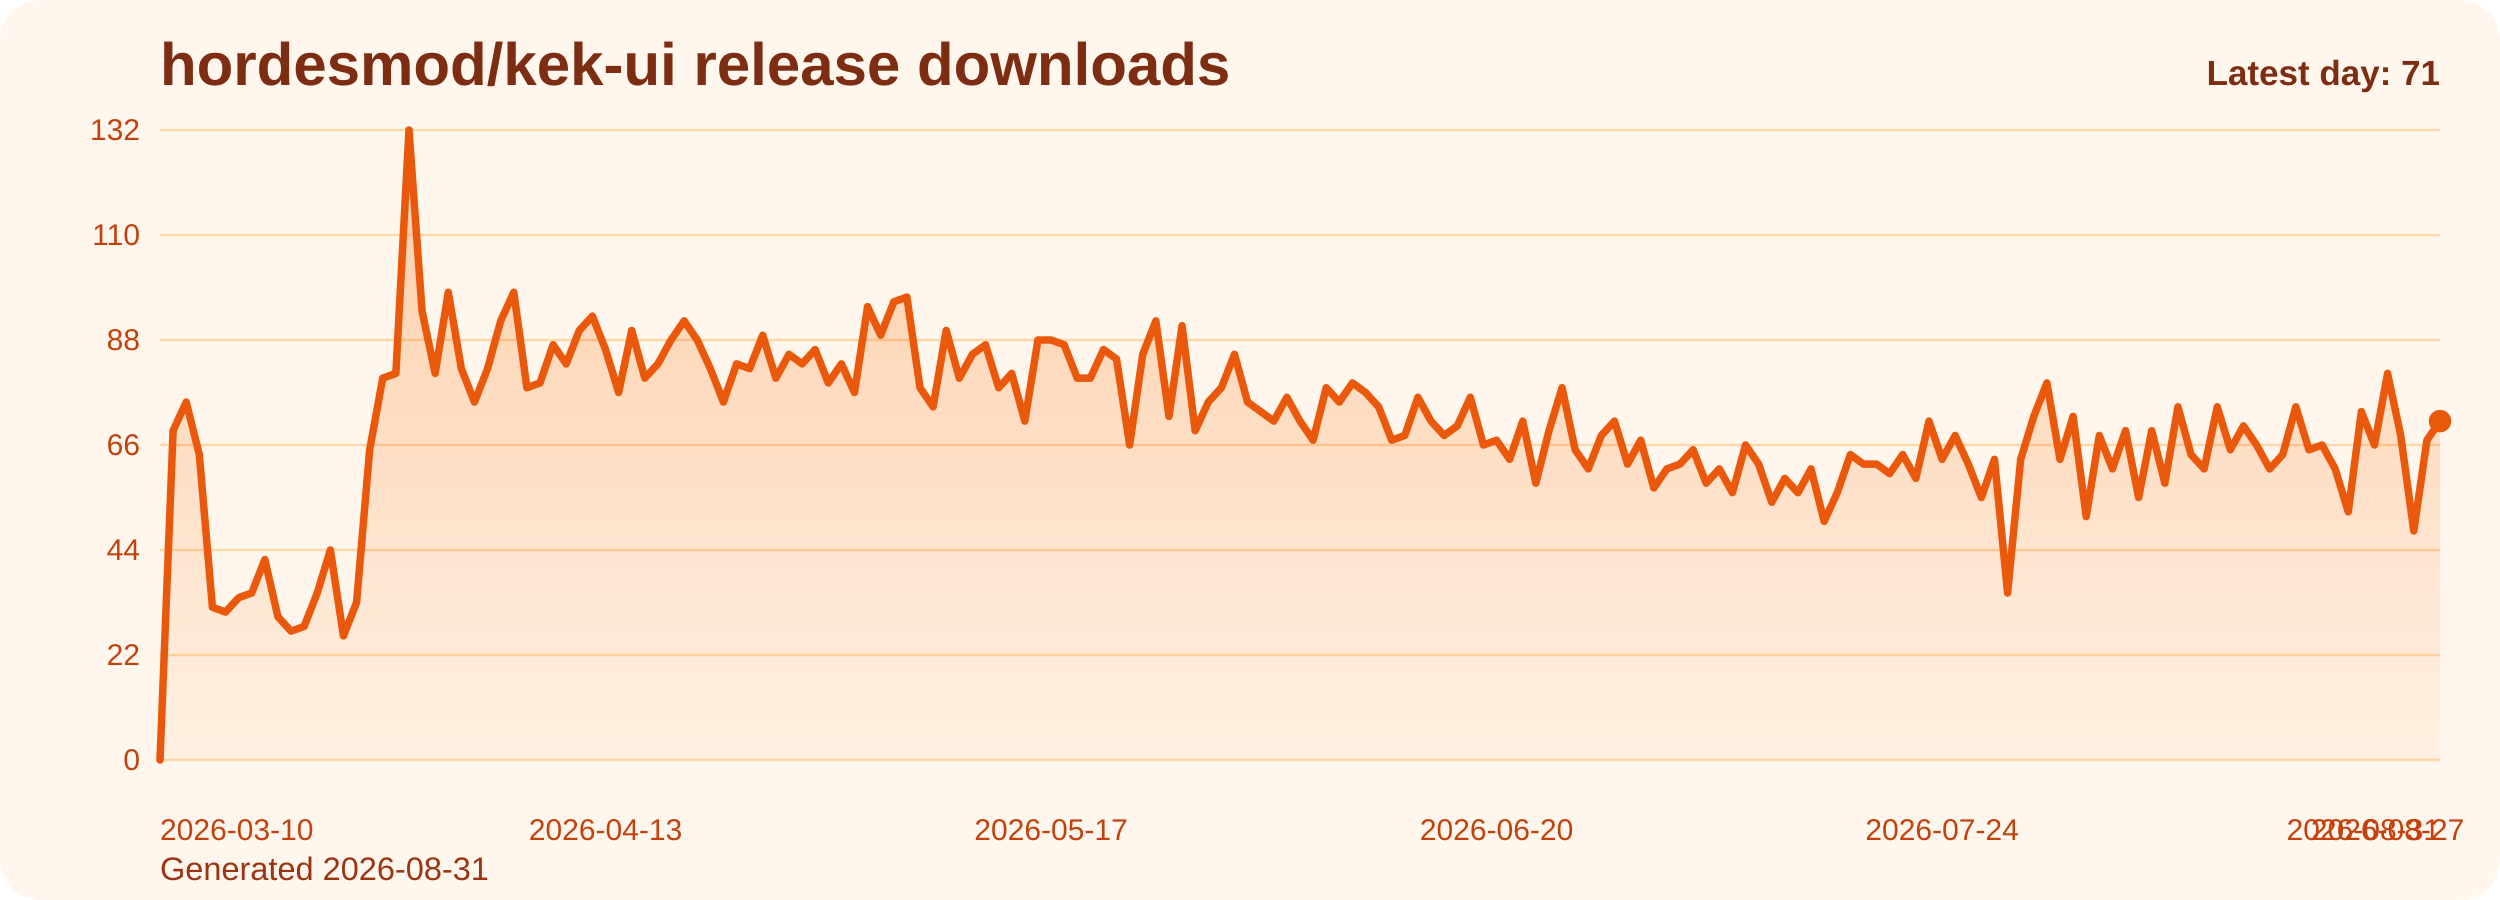
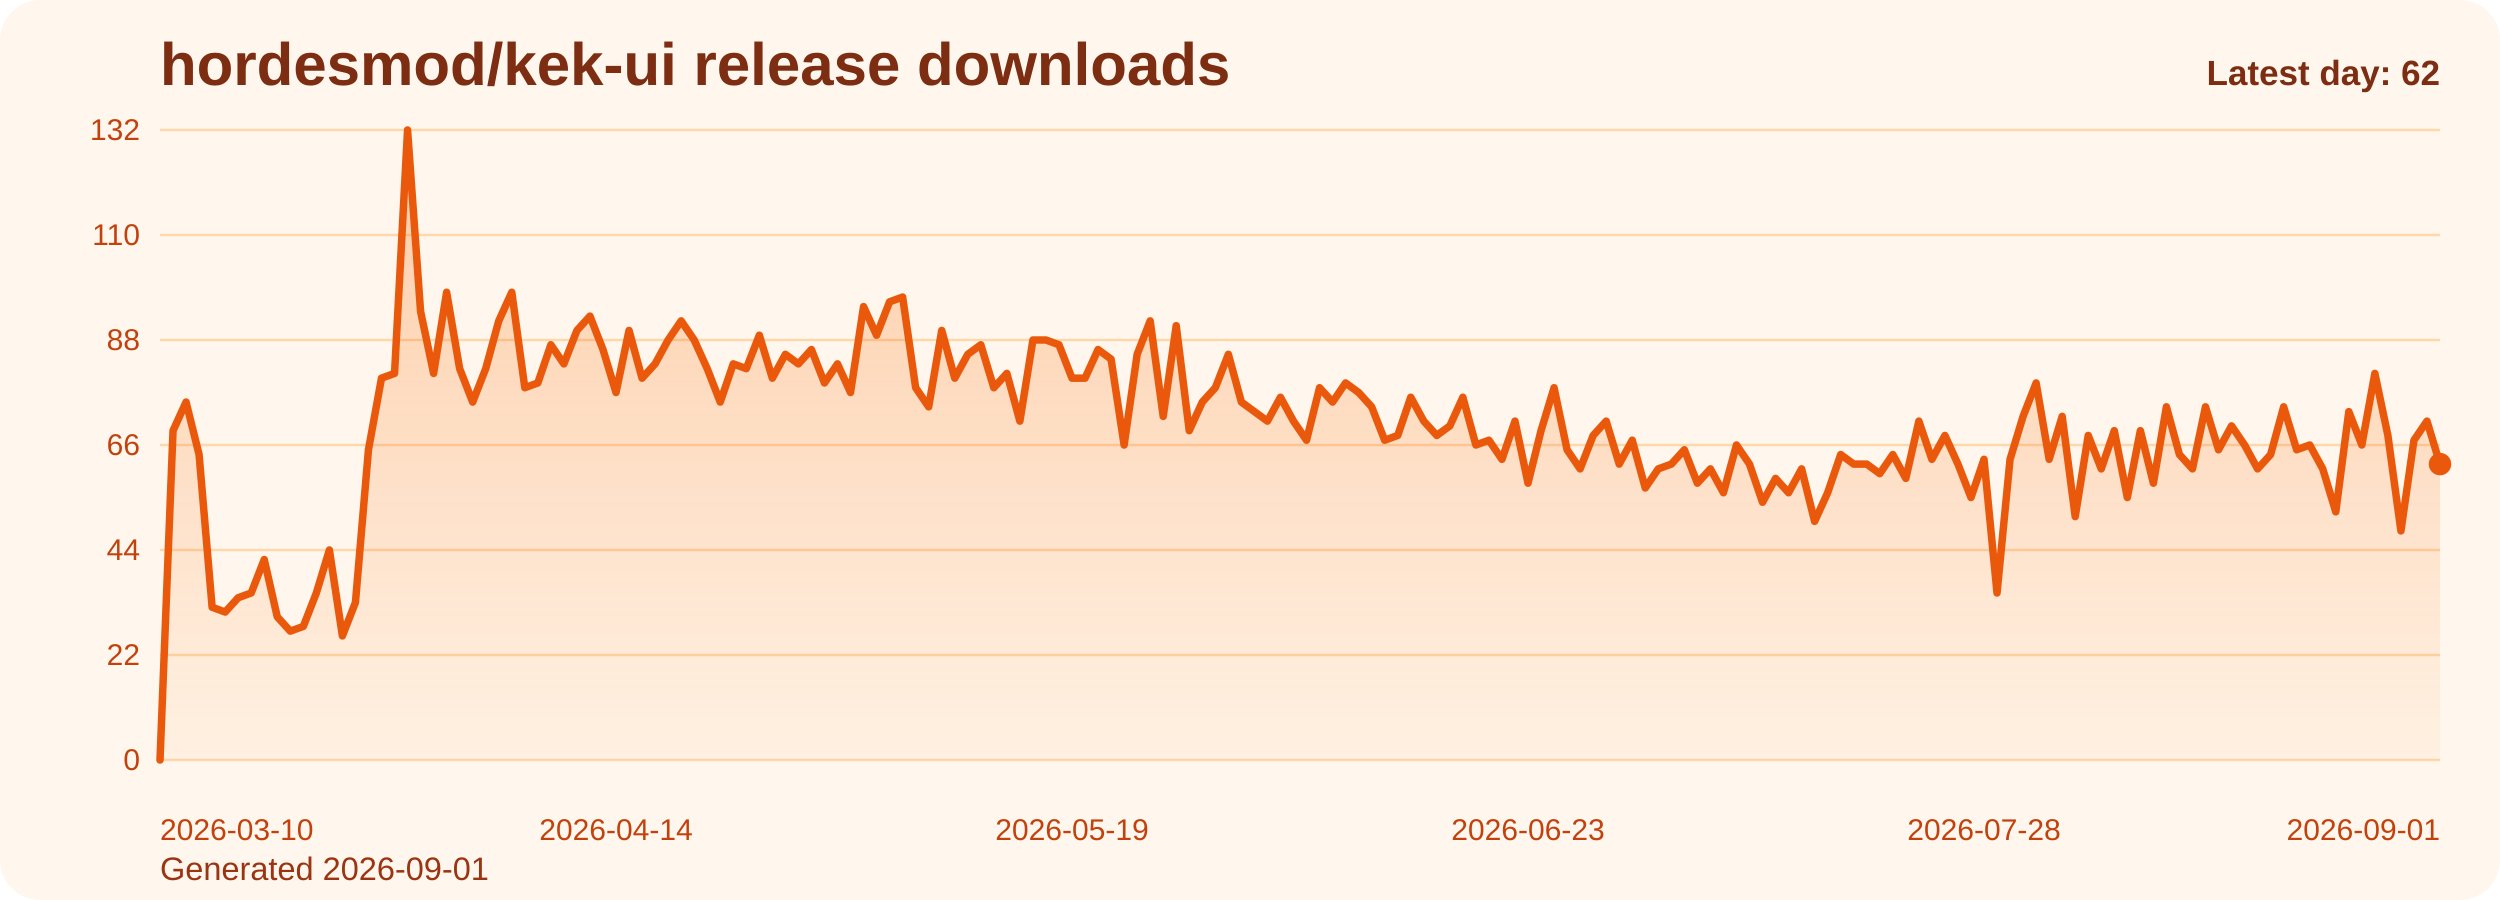
<svg xmlns="http://www.w3.org/2000/svg" viewBox="0 0 1000 360" role="img" aria-label="hordesmod/kek-ui release downloads chart">
  <defs>
    <linearGradient id="fill-daily-orange" x1="0" y1="0" x2="0" y2="1">
      <stop offset="0%" stop-color="#f97316" stop-opacity="0.32" />
      <stop offset="100%" stop-color="#f97316" stop-opacity="0.05" />
    </linearGradient>
    <style>
      .bg { fill: #fff7ed; }
      .title { font: 700 24px Arial, sans-serif; fill: #7c2d12; }
      .sub { font: 400 13px Arial, sans-serif; fill: #9a3412; }
      .grid { stroke: #fed7aa; stroke-width: 1; }
      .axis { font: 400 12px Arial, sans-serif; fill: #c2410c; }
      .line { fill: none; stroke: #ea580c; stroke-width: 3; stroke-linecap: round; stroke-linejoin: round; }
      .dot { fill: #ea580c; }
      .value { font: 600 11px Arial, sans-serif; fill: #9a3412; }
      .latest { font: 700 14px Arial, sans-serif; fill: #7c2d12; }
    </style>
  </defs>
  <rect class="bg" x="0" y="0" width="1000" height="360" rx="16" />
  <text class="title" x="64" y="34">hordesmod/kek-ui release downloads</text>
-   <text class="sub" x="64" y="352">Generated 2026-08-31</text>
+   <text class="sub" x="64" y="352">Generated 2026-09-01</text>
  <line x1="64" y1="52.00" x2="976" y2="52.00" class="grid" />
  <text x="56" y="56.00" text-anchor="end" class="axis">132</text>
  <line x1="64" y1="94.00" x2="976" y2="94.00" class="grid" />
  <text x="56" y="98.00" text-anchor="end" class="axis">110</text>
  <line x1="64" y1="136.00" x2="976" y2="136.00" class="grid" />
  <text x="56" y="140.00" text-anchor="end" class="axis">88</text>
  <line x1="64" y1="178.00" x2="976" y2="178.00" class="grid" />
  <text x="56" y="182.00" text-anchor="end" class="axis">66</text>
  <line x1="64" y1="220.00" x2="976" y2="220.00" class="grid" />
  <text x="56" y="224.00" text-anchor="end" class="axis">44</text>
  <line x1="64" y1="262.00" x2="976" y2="262.00" class="grid" />
  <text x="56" y="266.00" text-anchor="end" class="axis">22</text>
  <line x1="64" y1="304.00" x2="976" y2="304.00" class="grid" />
  <text x="56" y="308.00" text-anchor="end" class="axis">0</text>
-   <path d="M 64.00 304 L 64.00 304.00 L 69.24 172.27 L 74.48 160.82 L 79.72 181.82 L 84.97 242.91 L 90.21 244.82 L 95.45 239.09 L 100.69 237.18 L 105.93 223.82 L 111.17 246.73 L 116.41 252.45 L 121.66 250.55 L 126.90 237.18 L 132.14 220.00 L 137.38 254.36 L 142.62 241.00 L 147.86 179.91 L 153.10 151.27 L 158.34 149.36 L 163.59 52.00 L 168.83 124.55 L 174.07 149.36 L 179.31 116.91 L 184.55 147.45 L 189.79 160.82 L 195.03 147.45 L 200.28 128.36 L 205.52 116.91 L 210.76 155.09 L 216.00 153.18 L 221.24 137.91 L 226.48 145.55 L 231.72 132.18 L 236.97 126.45 L 242.21 139.82 L 247.45 157.00 L 252.69 132.18 L 257.93 151.27 L 263.17 145.55 L 268.41 136.00 L 273.66 128.36 L 278.90 136.00 L 284.14 147.45 L 289.38 160.82 L 294.62 145.55 L 299.86 147.45 L 305.10 134.09 L 310.34 151.27 L 315.59 141.73 L 320.83 145.55 L 326.07 139.82 L 331.31 153.18 L 336.55 145.55 L 341.79 157.00 L 347.03 122.64 L 352.28 134.09 L 357.52 120.73 L 362.76 118.82 L 368.00 155.09 L 373.24 162.73 L 378.48 132.18 L 383.72 151.27 L 388.97 141.73 L 394.21 137.91 L 399.45 155.09 L 404.69 149.36 L 409.93 168.45 L 415.17 136.00 L 420.41 136.00 L 425.66 137.91 L 430.90 151.27 L 436.14 151.27 L 441.38 139.82 L 446.62 143.64 L 451.86 178.00 L 457.10 141.73 L 462.34 128.36 L 467.59 166.55 L 472.83 130.27 L 478.07 172.27 L 483.31 160.82 L 488.55 155.09 L 493.79 141.73 L 499.03 160.82 L 504.28 164.64 L 509.52 168.45 L 514.76 158.91 L 520.00 168.45 L 525.24 176.09 L 530.48 155.09 L 535.72 160.82 L 540.97 153.18 L 546.21 157.00 L 551.45 162.73 L 556.69 176.09 L 561.93 174.18 L 567.17 158.91 L 572.41 168.45 L 577.66 174.18 L 582.90 170.36 L 588.14 158.91 L 593.38 178.00 L 598.62 176.09 L 603.86 183.73 L 609.10 168.45 L 614.34 193.27 L 619.59 172.27 L 624.83 155.09 L 630.07 179.91 L 635.31 187.55 L 640.55 174.18 L 645.79 168.45 L 651.03 185.64 L 656.28 176.09 L 661.52 195.18 L 666.76 187.55 L 672.00 185.64 L 677.24 179.91 L 682.48 193.27 L 687.72 187.55 L 692.97 197.09 L 698.21 178.00 L 703.45 185.64 L 708.69 200.91 L 713.93 191.36 L 719.17 197.09 L 724.41 187.55 L 729.66 208.55 L 734.90 197.09 L 740.14 181.82 L 745.38 185.64 L 750.62 185.64 L 755.86 189.45 L 761.10 181.82 L 766.34 191.36 L 771.59 168.45 L 776.83 183.73 L 782.07 174.18 L 787.31 185.64 L 792.55 199.00 L 797.79 183.73 L 803.03 237.18 L 808.28 183.73 L 813.52 166.55 L 818.76 153.18 L 824.00 183.73 L 829.24 166.55 L 834.48 206.64 L 839.72 174.18 L 844.97 187.55 L 850.21 172.27 L 855.45 199.00 L 860.69 172.27 L 865.93 193.27 L 871.17 162.73 L 876.41 181.82 L 881.66 187.55 L 886.90 162.73 L 892.14 179.91 L 897.38 170.36 L 902.62 178.00 L 907.86 187.55 L 913.10 181.82 L 918.34 162.73 L 923.59 179.91 L 928.83 178.00 L 934.07 187.55 L 939.31 204.73 L 944.55 164.64 L 949.79 178.00 L 955.03 149.36 L 960.28 174.18 L 965.52 212.36 L 970.76 176.09 L 976.00 168.45 L 976.00 304 Z" fill="url(#fill-daily-orange)" />
-   <polyline class="line" points="64.00,304.00 69.24,172.27 74.48,160.82 79.72,181.82 84.97,242.91 90.21,244.82 95.45,239.09 100.69,237.18 105.93,223.82 111.17,246.73 116.41,252.45 121.66,250.55 126.90,237.18 132.14,220.00 137.38,254.36 142.62,241.00 147.86,179.91 153.10,151.27 158.34,149.36 163.59,52.00 168.83,124.55 174.07,149.36 179.31,116.91 184.55,147.45 189.79,160.82 195.03,147.45 200.28,128.36 205.52,116.91 210.76,155.09 216.00,153.18 221.24,137.91 226.48,145.55 231.72,132.18 236.97,126.45 242.21,139.82 247.45,157.00 252.69,132.18 257.93,151.27 263.17,145.55 268.41,136.00 273.66,128.36 278.90,136.00 284.14,147.45 289.38,160.82 294.62,145.55 299.86,147.45 305.10,134.09 310.34,151.27 315.59,141.73 320.83,145.55 326.07,139.82 331.31,153.18 336.55,145.55 341.79,157.00 347.03,122.64 352.28,134.09 357.52,120.73 362.76,118.82 368.00,155.09 373.24,162.73 378.48,132.18 383.72,151.27 388.97,141.73 394.21,137.91 399.45,155.09 404.69,149.36 409.93,168.45 415.17,136.00 420.41,136.00 425.66,137.91 430.90,151.27 436.14,151.27 441.38,139.82 446.62,143.64 451.86,178.00 457.10,141.73 462.34,128.36 467.59,166.55 472.83,130.27 478.07,172.27 483.31,160.82 488.55,155.09 493.79,141.73 499.03,160.82 504.28,164.64 509.52,168.45 514.76,158.91 520.00,168.45 525.24,176.09 530.48,155.09 535.72,160.82 540.97,153.18 546.21,157.00 551.45,162.73 556.69,176.09 561.93,174.18 567.17,158.91 572.41,168.45 577.66,174.18 582.90,170.36 588.14,158.91 593.38,178.00 598.62,176.09 603.86,183.73 609.10,168.45 614.34,193.27 619.59,172.27 624.83,155.09 630.07,179.91 635.31,187.55 640.55,174.18 645.79,168.45 651.03,185.64 656.28,176.09 661.52,195.18 666.76,187.55 672.00,185.64 677.24,179.91 682.48,193.27 687.72,187.55 692.97,197.09 698.21,178.00 703.45,185.64 708.69,200.91 713.93,191.36 719.17,197.09 724.41,187.55 729.66,208.55 734.90,197.09 740.14,181.82 745.38,185.64 750.62,185.64 755.86,189.45 761.10,181.82 766.34,191.36 771.59,168.45 776.83,183.73 782.07,174.18 787.31,185.64 792.55,199.00 797.79,183.73 803.03,237.18 808.28,183.73 813.52,166.55 818.76,153.18 824.00,183.73 829.24,166.55 834.48,206.64 839.72,174.18 844.97,187.55 850.21,172.27 855.45,199.00 860.69,172.27 865.93,193.27 871.17,162.73 876.41,181.82 881.66,187.55 886.90,162.73 892.14,179.91 897.38,170.36 902.62,178.00 907.86,187.55 913.10,181.82 918.34,162.73 923.59,179.91 928.83,178.00 934.07,187.55 939.31,204.73 944.55,164.64 949.79,178.00 955.03,149.36 960.28,174.18 965.52,212.36 970.76,176.09 976.00,168.45" />
-   <circle class="dot" cx="976.00" cy="168.45" r="4.5" />
+   <path d="M 64.00 304 L 64.00 304.00 L 69.21 172.27 L 74.42 160.82 L 79.63 181.82 L 84.85 242.91 L 90.06 244.82 L 95.27 239.09 L 100.48 237.18 L 105.69 223.82 L 110.90 246.73 L 116.11 252.45 L 121.33 250.55 L 126.54 237.18 L 131.75 220.00 L 136.96 254.36 L 142.17 241.00 L 147.38 179.91 L 152.59 151.27 L 157.81 149.36 L 163.02 52.00 L 168.23 124.55 L 173.44 149.36 L 178.65 116.91 L 183.86 147.45 L 189.07 160.82 L 194.29 147.45 L 199.50 128.36 L 204.71 116.91 L 209.92 155.09 L 215.13 153.18 L 220.34 137.91 L 225.55 145.55 L 230.77 132.18 L 235.98 126.45 L 241.19 139.82 L 246.40 157.00 L 251.61 132.18 L 256.82 151.27 L 262.03 145.55 L 267.25 136.00 L 272.46 128.36 L 277.67 136.00 L 282.88 147.45 L 288.09 160.82 L 293.30 145.55 L 298.51 147.45 L 303.73 134.09 L 308.94 151.27 L 314.15 141.73 L 319.36 145.55 L 324.57 139.82 L 329.78 153.18 L 334.99 145.55 L 340.21 157.00 L 345.42 122.64 L 350.63 134.09 L 355.84 120.73 L 361.05 118.82 L 366.26 155.09 L 371.47 162.73 L 376.69 132.18 L 381.90 151.27 L 387.11 141.73 L 392.32 137.91 L 397.53 155.09 L 402.74 149.36 L 407.95 168.45 L 413.17 136.00 L 418.38 136.00 L 423.59 137.91 L 428.80 151.27 L 434.01 151.27 L 439.22 139.82 L 444.43 143.64 L 449.65 178.00 L 454.86 141.73 L 460.07 128.36 L 465.28 166.55 L 470.49 130.27 L 475.70 172.27 L 480.91 160.82 L 486.13 155.09 L 491.34 141.73 L 496.55 160.82 L 501.76 164.64 L 506.97 168.45 L 512.18 158.91 L 517.39 168.45 L 522.61 176.09 L 527.82 155.09 L 533.03 160.82 L 538.24 153.18 L 543.45 157.00 L 548.66 162.73 L 553.87 176.09 L 559.09 174.18 L 564.30 158.91 L 569.51 168.45 L 574.72 174.18 L 579.93 170.36 L 585.14 158.91 L 590.35 178.00 L 595.57 176.09 L 600.78 183.73 L 605.99 168.45 L 611.20 193.27 L 616.41 172.27 L 621.62 155.09 L 626.83 179.91 L 632.05 187.55 L 637.26 174.18 L 642.47 168.45 L 647.68 185.64 L 652.89 176.09 L 658.10 195.18 L 663.31 187.55 L 668.53 185.64 L 673.74 179.91 L 678.95 193.27 L 684.16 187.55 L 689.37 197.09 L 694.58 178.00 L 699.79 185.64 L 705.01 200.91 L 710.22 191.36 L 715.43 197.09 L 720.64 187.55 L 725.85 208.55 L 731.06 197.09 L 736.27 181.82 L 741.49 185.64 L 746.70 185.64 L 751.91 189.45 L 757.12 181.82 L 762.33 191.36 L 767.54 168.45 L 772.75 183.73 L 777.97 174.18 L 783.18 185.64 L 788.39 199.00 L 793.60 183.73 L 798.81 237.18 L 804.02 183.73 L 809.23 166.55 L 814.45 153.18 L 819.66 183.73 L 824.87 166.55 L 830.08 206.64 L 835.29 174.18 L 840.50 187.55 L 845.71 172.27 L 850.93 199.00 L 856.14 172.27 L 861.35 193.27 L 866.56 162.73 L 871.77 181.82 L 876.98 187.55 L 882.19 162.73 L 887.41 179.91 L 892.62 170.36 L 897.83 178.00 L 903.04 187.55 L 908.25 181.82 L 913.46 162.73 L 918.67 179.91 L 923.89 178.00 L 929.10 187.55 L 934.31 204.73 L 939.52 164.64 L 944.73 178.00 L 949.94 149.36 L 955.15 174.18 L 960.37 212.36 L 965.58 176.09 L 970.79 168.45 L 976.00 185.64 L 976.00 304 Z" fill="url(#fill-daily-orange)" />
+   <polyline class="line" points="64.00,304.00 69.21,172.27 74.42,160.82 79.63,181.82 84.85,242.91 90.06,244.82 95.27,239.09 100.48,237.18 105.69,223.82 110.90,246.73 116.11,252.45 121.33,250.55 126.54,237.18 131.75,220.00 136.96,254.36 142.17,241.00 147.38,179.91 152.59,151.27 157.81,149.36 163.02,52.00 168.23,124.55 173.44,149.36 178.65,116.91 183.86,147.45 189.07,160.82 194.29,147.45 199.50,128.36 204.71,116.91 209.92,155.09 215.13,153.18 220.34,137.91 225.55,145.55 230.77,132.18 235.98,126.45 241.19,139.82 246.40,157.00 251.61,132.18 256.82,151.27 262.03,145.55 267.25,136.00 272.46,128.36 277.67,136.00 282.88,147.45 288.09,160.82 293.30,145.55 298.51,147.45 303.73,134.09 308.94,151.27 314.15,141.73 319.36,145.55 324.57,139.82 329.78,153.18 334.99,145.55 340.21,157.00 345.42,122.64 350.63,134.09 355.84,120.73 361.05,118.82 366.26,155.09 371.47,162.73 376.69,132.18 381.90,151.27 387.11,141.73 392.32,137.91 397.53,155.09 402.74,149.36 407.95,168.45 413.17,136.00 418.38,136.00 423.59,137.91 428.80,151.27 434.01,151.27 439.22,139.82 444.43,143.64 449.65,178.00 454.86,141.73 460.07,128.36 465.28,166.55 470.49,130.27 475.70,172.27 480.91,160.82 486.13,155.09 491.34,141.73 496.55,160.82 501.76,164.64 506.97,168.45 512.18,158.91 517.39,168.45 522.61,176.09 527.82,155.09 533.03,160.82 538.24,153.18 543.45,157.00 548.66,162.73 553.87,176.09 559.09,174.18 564.30,158.91 569.51,168.45 574.72,174.18 579.93,170.36 585.14,158.91 590.35,178.00 595.57,176.09 600.78,183.73 605.99,168.45 611.20,193.27 616.41,172.27 621.62,155.09 626.83,179.91 632.05,187.55 637.26,174.18 642.47,168.45 647.68,185.64 652.89,176.09 658.10,195.18 663.31,187.55 668.53,185.64 673.74,179.91 678.95,193.27 684.16,187.55 689.37,197.09 694.58,178.00 699.79,185.64 705.01,200.91 710.22,191.36 715.43,197.09 720.64,187.55 725.85,208.55 731.06,197.09 736.27,181.82 741.49,185.64 746.70,185.64 751.91,189.45 757.12,181.82 762.33,191.36 767.54,168.45 772.75,183.73 777.97,174.18 783.18,185.64 788.39,199.00 793.60,183.73 798.81,237.18 804.02,183.73 809.23,166.55 814.45,153.18 819.66,183.73 824.87,166.55 830.08,206.64 835.29,174.18 840.50,187.55 845.71,172.27 850.93,199.00 856.14,172.27 861.35,193.27 866.56,162.73 871.77,181.82 876.98,187.55 882.19,162.73 887.41,179.91 892.62,170.36 897.83,178.00 903.04,187.55 908.25,181.82 913.46,162.73 918.67,179.91 923.89,178.00 929.10,187.55 934.31,204.73 939.52,164.64 944.73,178.00 949.94,149.36 955.15,174.18 960.37,212.36 965.58,176.09 970.79,168.45 976.00,185.64" />
+   <circle class="dot" cx="976.00" cy="185.64" r="4.5" />
  <text class="axis" x="64.00" y="336" text-anchor="start">2026-03-10</text>
-   <text class="axis" x="242.21" y="336" text-anchor="middle">2026-04-13</text>
-   <text class="axis" x="420.41" y="336" text-anchor="middle">2026-05-17</text>
-   <text class="axis" x="598.62" y="336" text-anchor="middle">2026-06-20</text>
-   <text class="axis" x="776.83" y="336" text-anchor="middle">2026-07-24</text>
-   <text class="axis" x="955.03" y="336" text-anchor="middle">2026-08-27</text>
-   <text class="axis" x="976.00" y="336" text-anchor="end">2026-08-31</text>
-   <text class="latest" x="976" y="34" text-anchor="end">Latest day: 71</text>
+   <text class="axis" x="246.40" y="336" text-anchor="middle">2026-04-14</text>
+   <text class="axis" x="428.80" y="336" text-anchor="middle">2026-05-19</text>
+   <text class="axis" x="611.20" y="336" text-anchor="middle">2026-06-23</text>
+   <text class="axis" x="793.60" y="336" text-anchor="middle">2026-07-28</text>
+   <text class="axis" x="976.00" y="336" text-anchor="end">2026-09-01</text>
+   <text class="latest" x="976" y="34" text-anchor="end">Latest day: 62</text>
</svg>
